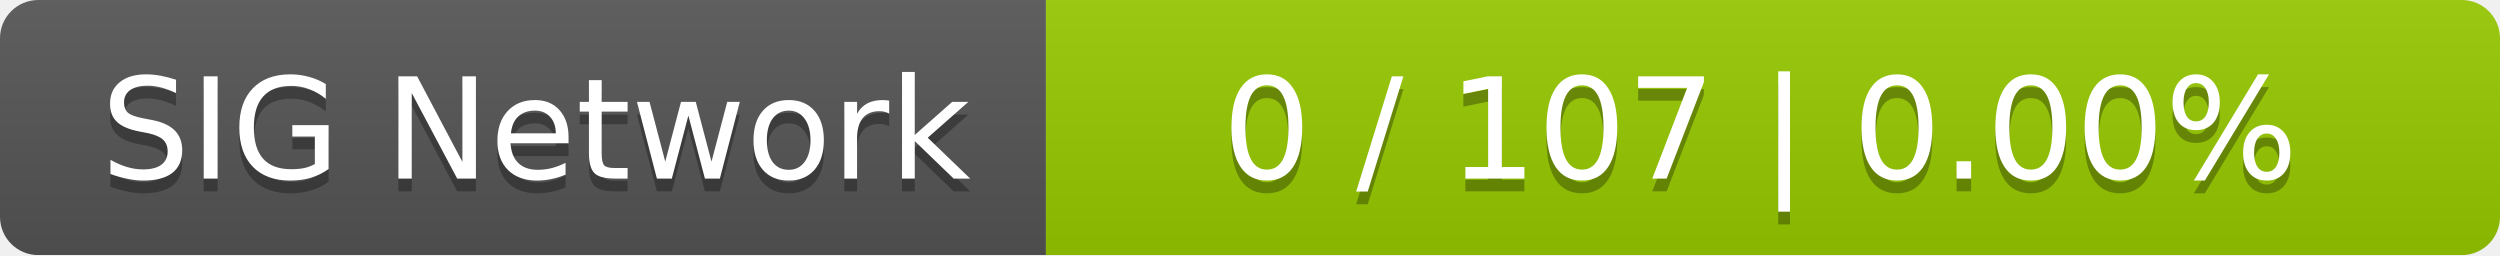
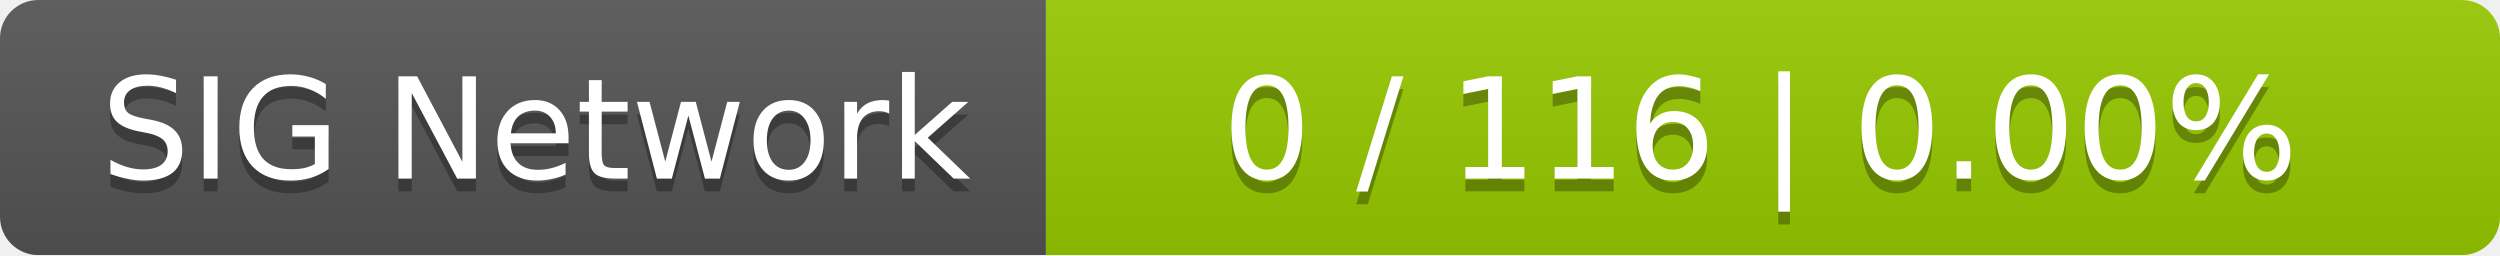
<svg xmlns="http://www.w3.org/2000/svg" width="196" height="20">
  <linearGradient id="smooth" x2="0" y2="100%">
    <stop offset="0" stop-color="#bbb" stop-opacity=".1" />
    <stop offset="1" stop-opacity=".1" />
  </linearGradient>
  <mask id="round">
    <rect width="196" height="20" rx="3" fill="#fff" />
  </mask>
  <g mask="url(#round)">
    <rect width="82" height="20" fill="#555" />
    <rect x="82" width="114" height="20" fill="#97ca00" />
    <rect width="196" height="20" fill="url(#smooth)" />
  </g>
  <g fill="#fff" text-anchor="middle" font-family="DejaVu Sans,Verdana,Geneva,sans-serif" font-size="11">
    <text x="42" y="15" fill="#010101" fill-opacity=".3">SIG Network</text>
    <text x="42" y="14">SIG Network</text>
-     <text x="138" y="15" fill="#010101" fill-opacity=".3">0 / 107    |    0.00%</text>
-     <text x="138" y="14">0 / 107    |    0.00%</text>
+     <text x="138" y="15" fill="#010101" fill-opacity=".3">0 / 116    |    0.00%</text>
+     <text x="138" y="14">0 / 116    |    0.00%</text>
  </g>
</svg>
